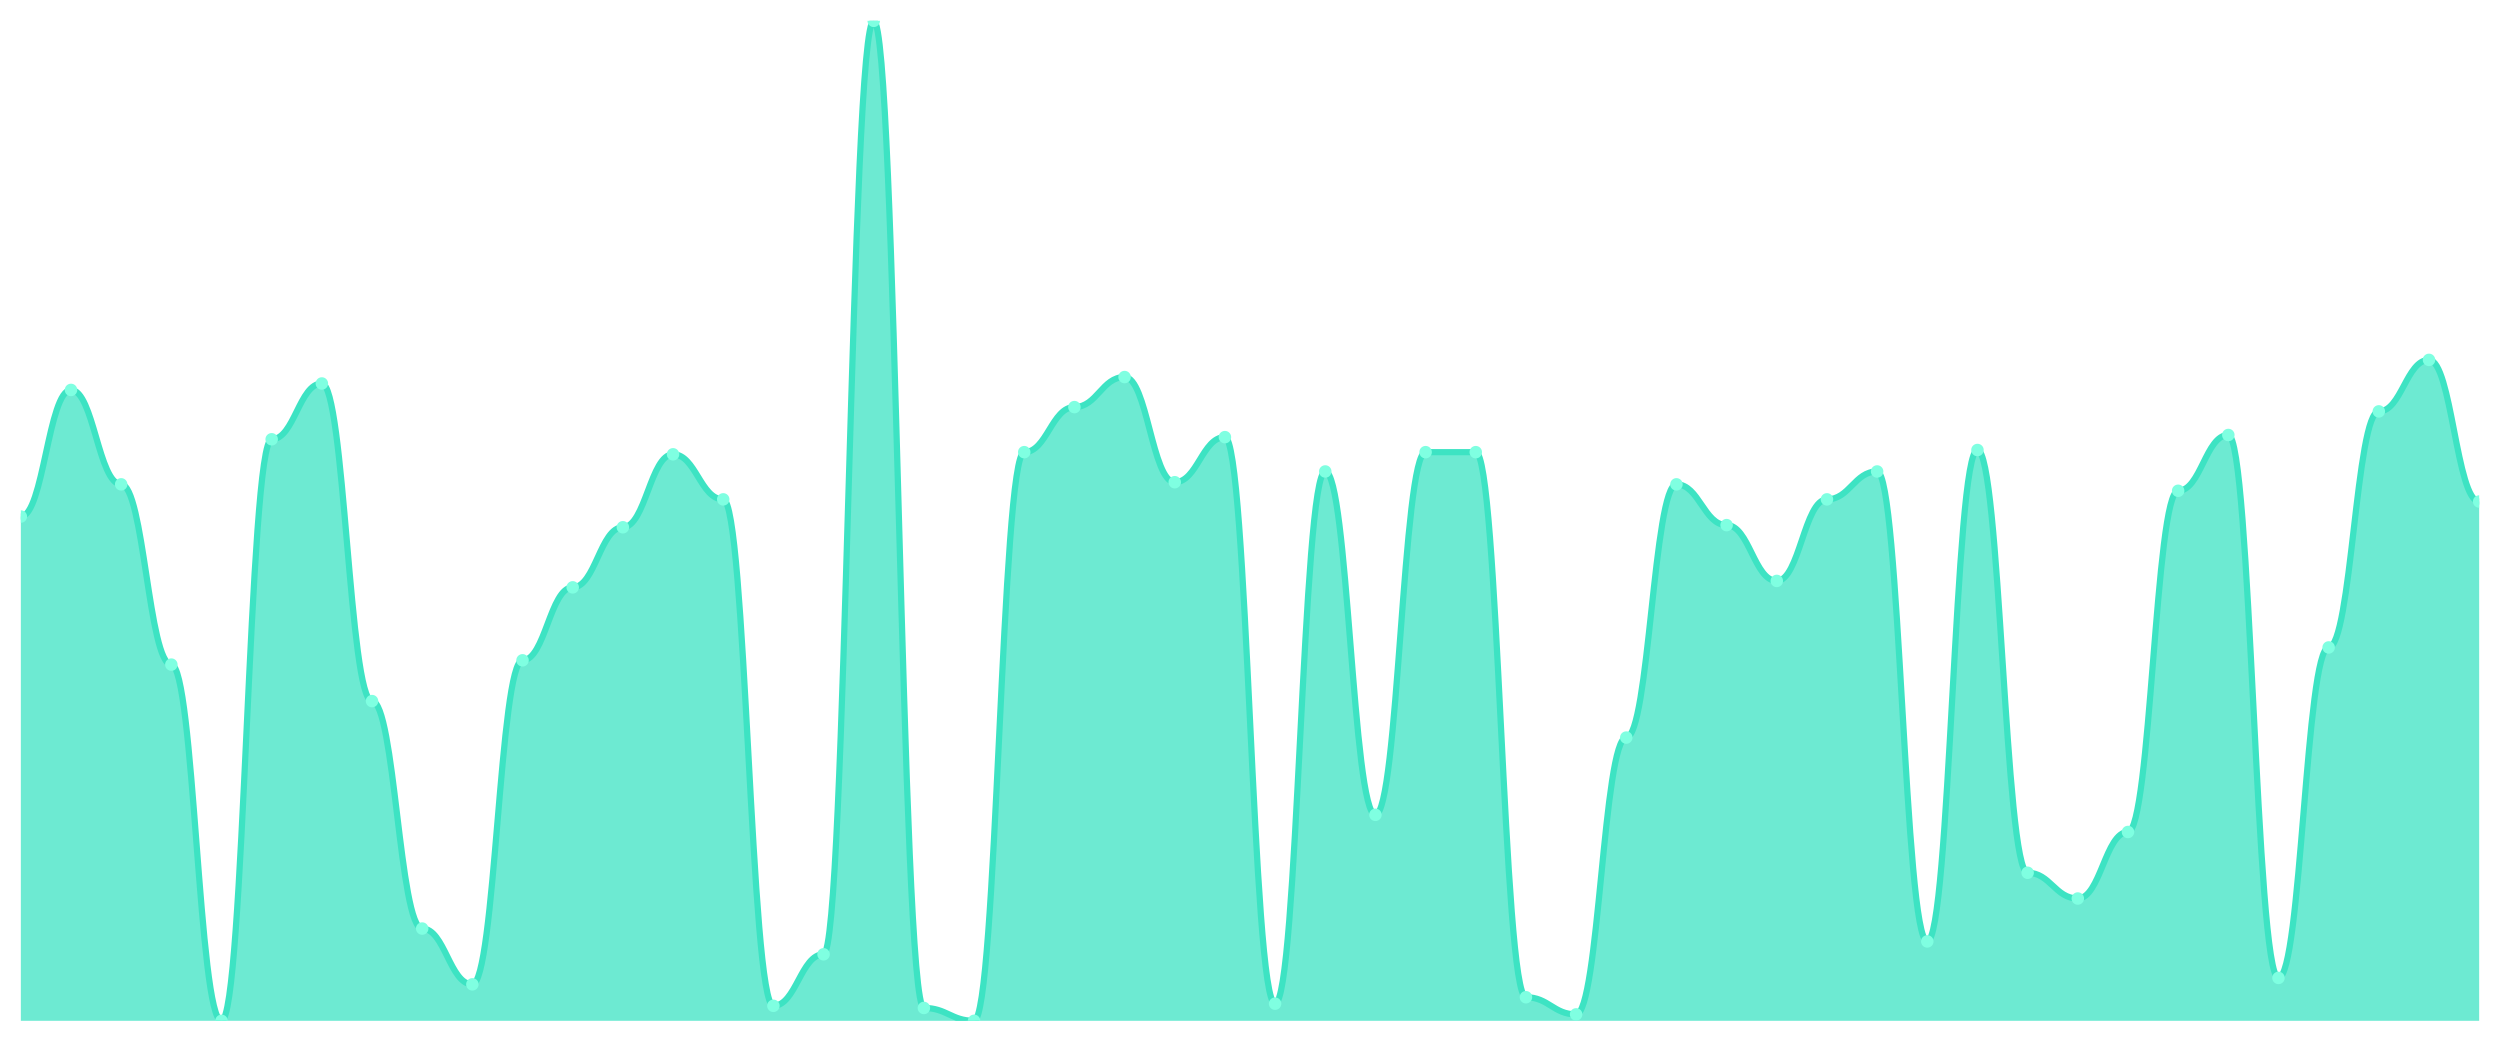
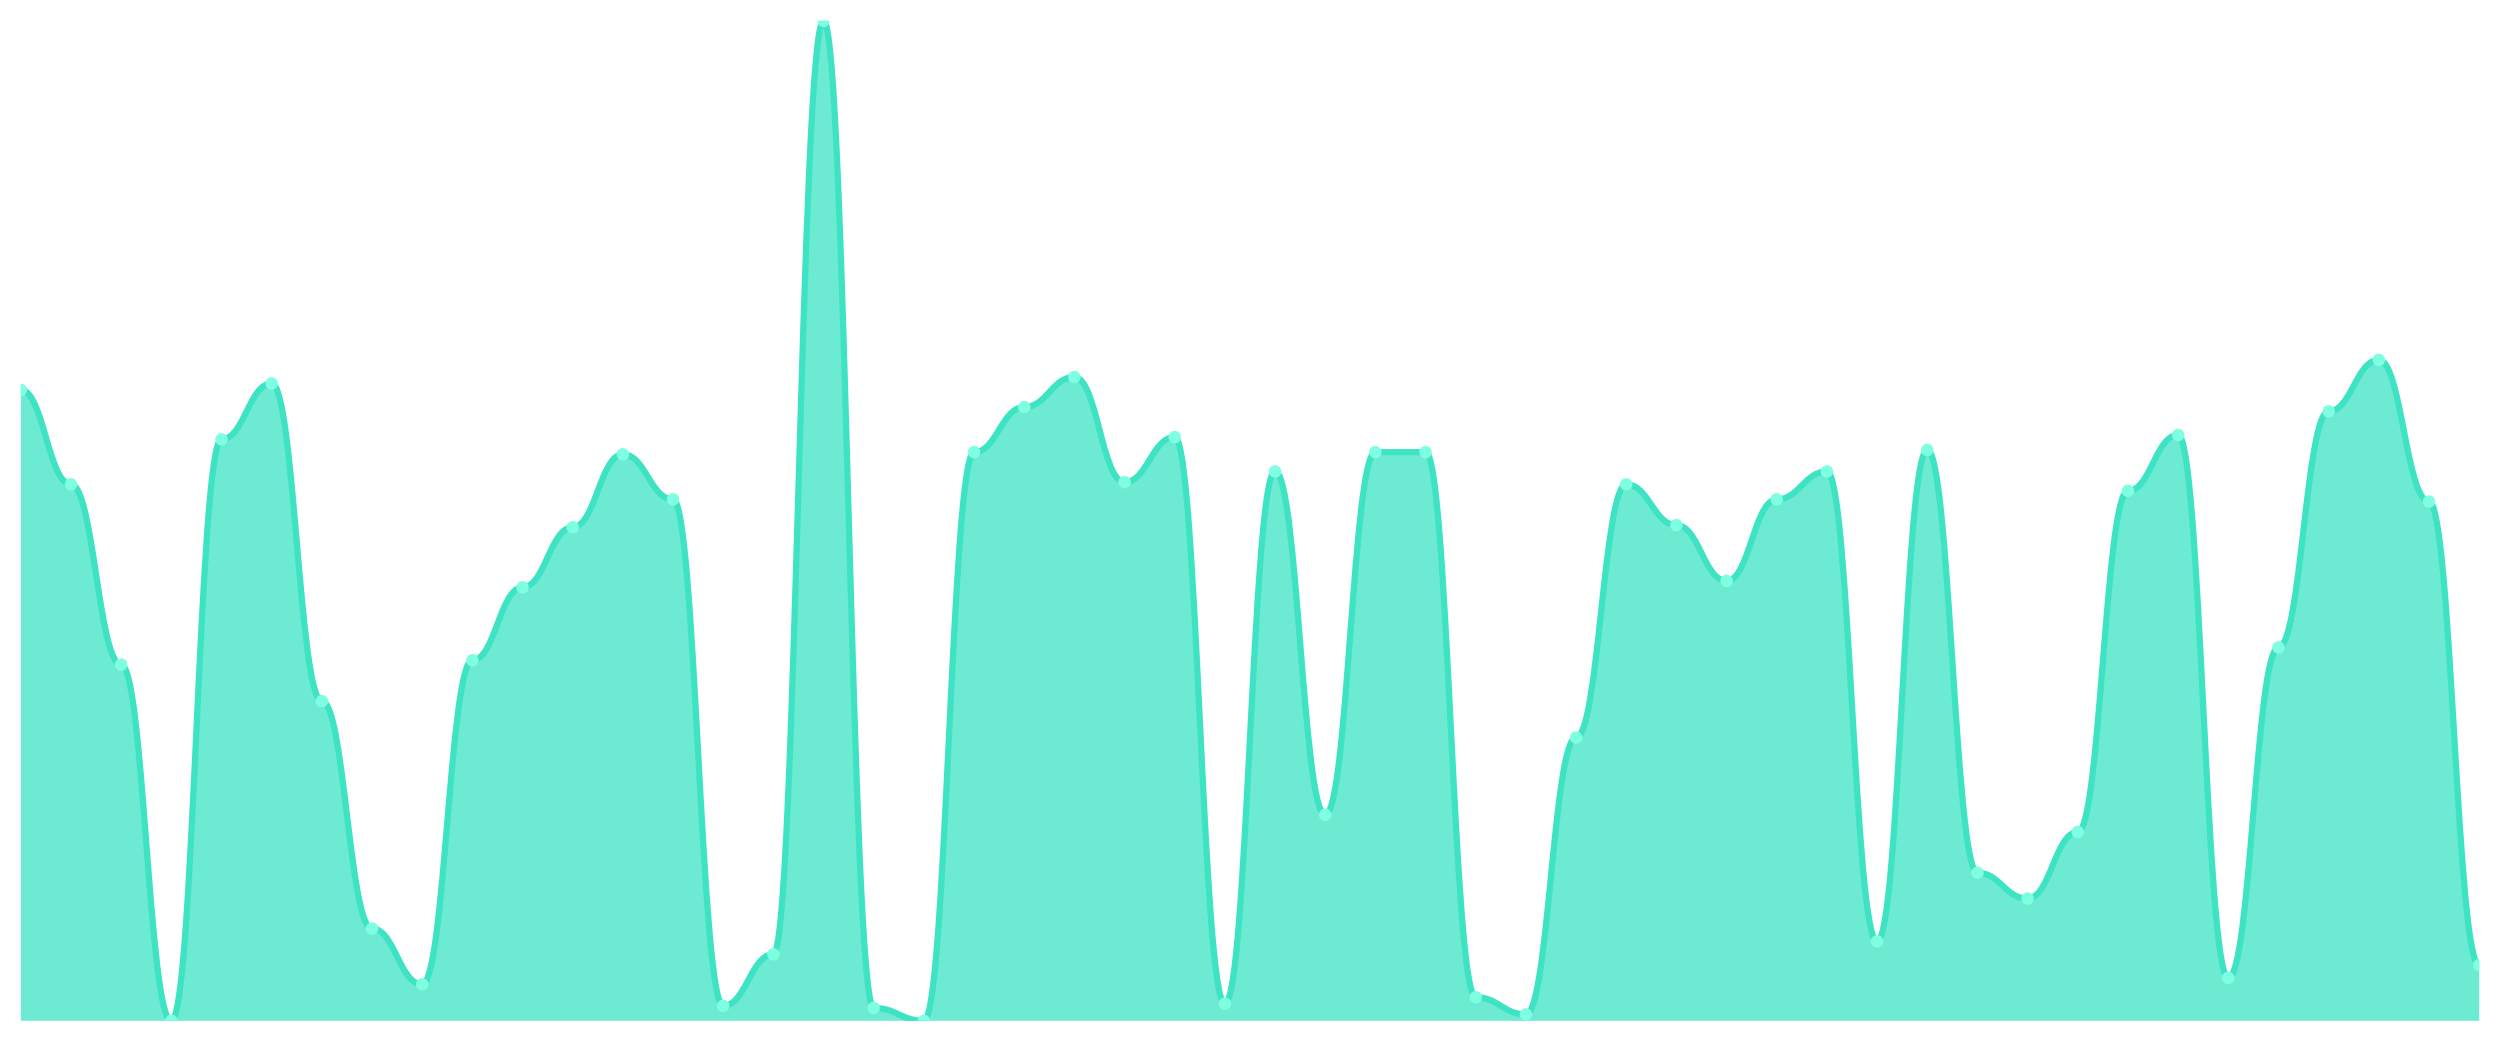
<svg xmlns="http://www.w3.org/2000/svg" viewBox="0 0 1200 500" width="1200" height="500">
  <defs>
    <clipPath id="c">
      <rect x="10" y="10" width="1180" height="480" />
    </clipPath>
  </defs>
  <rect width="1200" height="500" fill="none" />
  <g clip-path="url(#c)">
-     <path d="M 10,490 L 10,247.94 C 20.837,247.94 23.245,187.167 34.082,187.167 C 44.918,187.167 47.327,232.489 58.163,232.489 C 69,232.489 71.408,319.013 82.245,319.013 C 93.082,319.013 95.49,490 106.327,490 C 117.163,490 119.571,210.858 130.408,210.858 C 141.245,210.858 143.653,184.077 154.49,184.077 C 165.327,184.077 167.735,336.524 178.571,336.524 C 189.408,336.524 191.816,445.708 202.653,445.708 C 213.49,445.708 215.898,472.489 226.735,472.489 C 237.571,472.489 239.98,316.953 250.816,316.953 C 261.653,316.953 264.061,281.931 274.898,281.931 C 285.735,281.931 288.143,253.09 298.98,253.09 C 309.816,253.09 312.224,218.069 323.061,218.069 C 333.898,218.069 336.306,239.7 347.143,239.7 C 357.98,239.7 360.388,482.79 371.224,482.79 C 382.061,482.79 384.469,458.069 395.306,458.069 C 406.143,458.069 408.551,10 419.388,10 C 430.224,10 432.633,483.82 443.469,483.82 C 454.306,483.82 456.714,490 467.551,490 C 478.388,490 480.796,217.039 491.633,217.039 C 502.469,217.039 504.878,195.408 515.714,195.408 C 526.551,195.408 528.959,180.987 539.796,180.987 C 550.633,180.987 553.041,231.459 563.878,231.459 C 574.714,231.459 577.122,209.828 587.959,209.828 C 598.796,209.828 601.204,481.76 612.041,481.76 C 622.878,481.76 625.286,226.309 636.122,226.309 C 646.959,226.309 649.367,391.116 660.204,391.116 C 671.041,391.116 673.449,217.039 684.286,217.039 C 695.122,217.039 697.531,217.039 708.367,217.039 C 719.204,217.039 721.612,478.67 732.449,478.67 C 743.286,478.67 745.694,486.91 756.531,486.91 C 767.367,486.91 769.776,354.034 780.612,354.034 C 791.449,354.034 793.857,232.489 804.694,232.489 C 815.531,232.489 817.939,252.06 828.776,252.06 C 839.612,252.06 842.02,278.841 852.857,278.841 C 863.694,278.841 866.102,239.7 876.939,239.7 C 887.776,239.7 890.184,226.309 901.02,226.309 C 911.857,226.309 914.265,451.888 925.102,451.888 C 935.939,451.888 938.347,216.009 949.184,216.009 C 960.02,216.009 962.429,418.927 973.265,418.927 C 984.102,418.927 986.51,431.288 997.347,431.288 C 1008.184,431.288 1010.592,399.356 1021.429,399.356 C 1032.265,399.356 1034.673,235.579 1045.51,235.579 C 1056.347,235.579 1058.755,208.798 1069.592,208.798 C 1080.429,208.798 1082.837,469.399 1093.673,469.399 C 1104.51,469.399 1106.918,310.773 1117.755,310.773 C 1128.592,310.773 1131,197.468 1141.837,197.468 C 1152.673,197.468 1155.082,172.747 1165.918,172.747 C 1176.755,172.747 1179.163,240.73 1190,240.73 L 1190,490 Z" fill="rgba(61,227,195,0.75)" />
-     <path d="M 10,247.94 C 20.837,247.94 23.245,187.167 34.082,187.167 C 44.918,187.167 47.327,232.489 58.163,232.489 C 69,232.489 71.408,319.013 82.245,319.013 C 93.082,319.013 95.49,490 106.327,490 C 117.163,490 119.571,210.858 130.408,210.858 C 141.245,210.858 143.653,184.077 154.49,184.077 C 165.327,184.077 167.735,336.524 178.571,336.524 C 189.408,336.524 191.816,445.708 202.653,445.708 C 213.49,445.708 215.898,472.489 226.735,472.489 C 237.571,472.489 239.98,316.953 250.816,316.953 C 261.653,316.953 264.061,281.931 274.898,281.931 C 285.735,281.931 288.143,253.09 298.98,253.09 C 309.816,253.09 312.224,218.069 323.061,218.069 C 333.898,218.069 336.306,239.7 347.143,239.7 C 357.98,239.7 360.388,482.79 371.224,482.79 C 382.061,482.79 384.469,458.069 395.306,458.069 C 406.143,458.069 408.551,10 419.388,10 C 430.224,10 432.633,483.82 443.469,483.82 C 454.306,483.82 456.714,490 467.551,490 C 478.388,490 480.796,217.039 491.633,217.039 C 502.469,217.039 504.878,195.408 515.714,195.408 C 526.551,195.408 528.959,180.987 539.796,180.987 C 550.633,180.987 553.041,231.459 563.878,231.459 C 574.714,231.459 577.122,209.828 587.959,209.828 C 598.796,209.828 601.204,481.76 612.041,481.76 C 622.878,481.76 625.286,226.309 636.122,226.309 C 646.959,226.309 649.367,391.116 660.204,391.116 C 671.041,391.116 673.449,217.039 684.286,217.039 C 695.122,217.039 697.531,217.039 708.367,217.039 C 719.204,217.039 721.612,478.67 732.449,478.67 C 743.286,478.67 745.694,486.91 756.531,486.91 C 767.367,486.91 769.776,354.034 780.612,354.034 C 791.449,354.034 793.857,232.489 804.694,232.489 C 815.531,232.489 817.939,252.06 828.776,252.06 C 839.612,252.06 842.02,278.841 852.857,278.841 C 863.694,278.841 866.102,239.7 876.939,239.7 C 887.776,239.7 890.184,226.309 901.02,226.309 C 911.857,226.309 914.265,451.888 925.102,451.888 C 935.939,451.888 938.347,216.009 949.184,216.009 C 960.02,216.009 962.429,418.927 973.265,418.927 C 984.102,418.927 986.51,431.288 997.347,431.288 C 1008.184,431.288 1010.592,399.356 1021.429,399.356 C 1032.265,399.356 1034.673,235.579 1045.51,235.579 C 1056.347,235.579 1058.755,208.798 1069.592,208.798 C 1080.429,208.798 1082.837,469.399 1093.673,469.399 C 1104.51,469.399 1106.918,310.773 1117.755,310.773 C 1128.592,310.773 1131,197.468 1141.837,197.468 C 1152.673,197.468 1155.082,172.747 1165.918,172.747 C 1176.755,172.747 1179.163,240.73 1190,240.73" fill="none" stroke="#3de3c3" stroke-width="3" stroke-linecap="round" stroke-linejoin="round" />
-     <circle cx="10" cy="247.94" r="3" fill="#7fffe1" />
-     <circle cx="34.082" cy="187.167" r="3" fill="#7fffe1" />
-     <circle cx="58.163" cy="232.489" r="3" fill="#7fffe1" />
-     <circle cx="82.245" cy="319.013" r="3" fill="#7fffe1" />
-     <circle cx="106.327" cy="490" r="3" fill="#7fffe1" />
-     <circle cx="130.408" cy="210.858" r="3" fill="#7fffe1" />
-     <circle cx="154.49" cy="184.077" r="3" fill="#7fffe1" />
-     <circle cx="178.571" cy="336.524" r="3" fill="#7fffe1" />
-     <circle cx="202.653" cy="445.708" r="3" fill="#7fffe1" />
-     <circle cx="226.735" cy="472.489" r="3" fill="#7fffe1" />
-     <circle cx="250.816" cy="316.953" r="3" fill="#7fffe1" />
-     <circle cx="274.898" cy="281.931" r="3" fill="#7fffe1" />
-     <circle cx="298.98" cy="253.09" r="3" fill="#7fffe1" />
-     <circle cx="323.061" cy="218.069" r="3" fill="#7fffe1" />
-     <circle cx="347.143" cy="239.7" r="3" fill="#7fffe1" />
-     <circle cx="371.224" cy="482.79" r="3" fill="#7fffe1" />
-     <circle cx="395.306" cy="458.069" r="3" fill="#7fffe1" />
-     <circle cx="419.388" cy="10" r="3" fill="#7fffe1" />
-     <circle cx="443.469" cy="483.82" r="3" fill="#7fffe1" />
-     <circle cx="467.551" cy="490" r="3" fill="#7fffe1" />
-     <circle cx="491.633" cy="217.039" r="3" fill="#7fffe1" />
-     <circle cx="515.714" cy="195.408" r="3" fill="#7fffe1" />
-     <circle cx="539.796" cy="180.987" r="3" fill="#7fffe1" />
-     <circle cx="563.878" cy="231.459" r="3" fill="#7fffe1" />
-     <circle cx="587.959" cy="209.828" r="3" fill="#7fffe1" />
-     <circle cx="612.041" cy="481.76" r="3" fill="#7fffe1" />
-     <circle cx="636.122" cy="226.309" r="3" fill="#7fffe1" />
-     <circle cx="660.204" cy="391.116" r="3" fill="#7fffe1" />
+     <path d="M 10,490 L 10,187.167 C 20.837,187.167 23.245,232.489 34.082,232.489 C 44.918,232.489 47.327,319.013 58.163,319.013 C 69,319.013 71.408,490 82.245,490 C 93.082,490 95.49,210.858 106.327,210.858 C 117.163,210.858 119.571,184.077 130.408,184.077 C 141.245,184.077 143.653,336.524 154.49,336.524 C 165.327,336.524 167.735,445.708 178.571,445.708 C 189.408,445.708 191.816,472.489 202.653,472.489 C 213.49,472.489 215.898,316.953 226.735,316.953 C 237.571,316.953 239.98,281.931 250.816,281.931 C 261.653,281.931 264.061,253.09 274.898,253.09 C 285.735,253.09 288.143,218.069 298.98,218.069 C 309.816,218.069 312.224,239.7 323.061,239.7 C 333.898,239.7 336.306,482.79 347.143,482.79 C 357.98,482.79 360.388,458.069 371.224,458.069 C 382.061,458.069 384.469,10 395.306,10 C 406.143,10 408.551,483.82 419.388,483.82 C 430.224,483.82 432.633,490 443.469,490 C 454.306,490 456.714,217.039 467.551,217.039 C 478.388,217.039 480.796,195.408 491.633,195.408 C 502.469,195.408 504.878,180.987 515.714,180.987 C 526.551,180.987 528.959,231.459 539.796,231.459 C 550.633,231.459 553.041,209.828 563.878,209.828 C 574.714,209.828 577.122,481.76 587.959,481.76 C 598.796,481.76 601.204,226.309 612.041,226.309 C 622.878,226.309 625.286,391.116 636.122,391.116 C 646.959,391.116 649.367,217.039 660.204,217.039 C 671.041,217.039 673.449,217.039 684.286,217.039 C 695.122,217.039 697.531,478.67 708.367,478.67 C 719.204,478.67 721.612,486.91 732.449,486.91 C 743.286,486.91 745.694,354.034 756.531,354.034 C 767.367,354.034 769.776,232.489 780.612,232.489 C 791.449,232.489 793.857,252.06 804.694,252.06 C 815.531,252.06 817.939,278.841 828.776,278.841 C 839.612,278.841 842.02,239.7 852.857,239.7 C 863.694,239.7 866.102,226.309 876.939,226.309 C 887.776,226.309 890.184,451.888 901.02,451.888 C 911.857,451.888 914.265,216.009 925.102,216.009 C 935.939,216.009 938.347,418.927 949.184,418.927 C 960.02,418.927 962.429,431.288 973.265,431.288 C 984.102,431.288 986.51,399.356 997.347,399.356 C 1008.184,399.356 1010.592,235.579 1021.429,235.579 C 1032.265,235.579 1034.673,208.798 1045.51,208.798 C 1056.347,208.798 1058.755,469.399 1069.592,469.399 C 1080.429,469.399 1082.837,310.773 1093.673,310.773 C 1104.51,310.773 1106.918,197.468 1117.755,197.468 C 1128.592,197.468 1131,172.747 1141.837,172.747 C 1152.673,172.747 1155.082,240.73 1165.918,240.73 C 1176.755,240.73 1179.163,463.219 1190,463.219 L 1190,490 Z" fill="rgba(61,227,195,0.75)" />
+     <path d="M 10,187.167 C 20.837,187.167 23.245,232.489 34.082,232.489 C 44.918,232.489 47.327,319.013 58.163,319.013 C 69,319.013 71.408,490 82.245,490 C 93.082,490 95.49,210.858 106.327,210.858 C 117.163,210.858 119.571,184.077 130.408,184.077 C 141.245,184.077 143.653,336.524 154.49,336.524 C 165.327,336.524 167.735,445.708 178.571,445.708 C 189.408,445.708 191.816,472.489 202.653,472.489 C 213.49,472.489 215.898,316.953 226.735,316.953 C 237.571,316.953 239.98,281.931 250.816,281.931 C 261.653,281.931 264.061,253.09 274.898,253.09 C 285.735,253.09 288.143,218.069 298.98,218.069 C 309.816,218.069 312.224,239.7 323.061,239.7 C 333.898,239.7 336.306,482.79 347.143,482.79 C 357.98,482.79 360.388,458.069 371.224,458.069 C 382.061,458.069 384.469,10 395.306,10 C 406.143,10 408.551,483.82 419.388,483.82 C 430.224,483.82 432.633,490 443.469,490 C 454.306,490 456.714,217.039 467.551,217.039 C 478.388,217.039 480.796,195.408 491.633,195.408 C 502.469,195.408 504.878,180.987 515.714,180.987 C 526.551,180.987 528.959,231.459 539.796,231.459 C 550.633,231.459 553.041,209.828 563.878,209.828 C 574.714,209.828 577.122,481.76 587.959,481.76 C 598.796,481.76 601.204,226.309 612.041,226.309 C 622.878,226.309 625.286,391.116 636.122,391.116 C 646.959,391.116 649.367,217.039 660.204,217.039 C 671.041,217.039 673.449,217.039 684.286,217.039 C 695.122,217.039 697.531,478.67 708.367,478.67 C 719.204,478.67 721.612,486.91 732.449,486.91 C 743.286,486.91 745.694,354.034 756.531,354.034 C 767.367,354.034 769.776,232.489 780.612,232.489 C 791.449,232.489 793.857,252.06 804.694,252.06 C 815.531,252.06 817.939,278.841 828.776,278.841 C 839.612,278.841 842.02,239.7 852.857,239.7 C 863.694,239.7 866.102,226.309 876.939,226.309 C 887.776,226.309 890.184,451.888 901.02,451.888 C 911.857,451.888 914.265,216.009 925.102,216.009 C 935.939,216.009 938.347,418.927 949.184,418.927 C 960.02,418.927 962.429,431.288 973.265,431.288 C 984.102,431.288 986.51,399.356 997.347,399.356 C 1008.184,399.356 1010.592,235.579 1021.429,235.579 C 1032.265,235.579 1034.673,208.798 1045.51,208.798 C 1056.347,208.798 1058.755,469.399 1069.592,469.399 C 1080.429,469.399 1082.837,310.773 1093.673,310.773 C 1104.51,310.773 1106.918,197.468 1117.755,197.468 C 1128.592,197.468 1131,172.747 1141.837,172.747 C 1152.673,172.747 1155.082,240.73 1165.918,240.73 C 1176.755,240.73 1179.163,463.219 1190,463.219" fill="none" stroke="#3de3c3" stroke-width="3" stroke-linecap="round" stroke-linejoin="round" />
+     <circle cx="10" cy="187.167" r="3" fill="#7fffe1" />
+     <circle cx="34.082" cy="232.489" r="3" fill="#7fffe1" />
+     <circle cx="58.163" cy="319.013" r="3" fill="#7fffe1" />
+     <circle cx="82.245" cy="490" r="3" fill="#7fffe1" />
+     <circle cx="106.327" cy="210.858" r="3" fill="#7fffe1" />
+     <circle cx="130.408" cy="184.077" r="3" fill="#7fffe1" />
+     <circle cx="154.49" cy="336.524" r="3" fill="#7fffe1" />
+     <circle cx="178.571" cy="445.708" r="3" fill="#7fffe1" />
+     <circle cx="202.653" cy="472.489" r="3" fill="#7fffe1" />
+     <circle cx="226.735" cy="316.953" r="3" fill="#7fffe1" />
+     <circle cx="250.816" cy="281.931" r="3" fill="#7fffe1" />
+     <circle cx="274.898" cy="253.09" r="3" fill="#7fffe1" />
+     <circle cx="298.98" cy="218.069" r="3" fill="#7fffe1" />
+     <circle cx="323.061" cy="239.7" r="3" fill="#7fffe1" />
+     <circle cx="347.143" cy="482.79" r="3" fill="#7fffe1" />
+     <circle cx="371.224" cy="458.069" r="3" fill="#7fffe1" />
+     <circle cx="395.306" cy="10" r="3" fill="#7fffe1" />
+     <circle cx="419.388" cy="483.82" r="3" fill="#7fffe1" />
+     <circle cx="443.469" cy="490" r="3" fill="#7fffe1" />
+     <circle cx="467.551" cy="217.039" r="3" fill="#7fffe1" />
+     <circle cx="491.633" cy="195.408" r="3" fill="#7fffe1" />
+     <circle cx="515.714" cy="180.987" r="3" fill="#7fffe1" />
+     <circle cx="539.796" cy="231.459" r="3" fill="#7fffe1" />
+     <circle cx="563.878" cy="209.828" r="3" fill="#7fffe1" />
+     <circle cx="587.959" cy="481.76" r="3" fill="#7fffe1" />
+     <circle cx="612.041" cy="226.309" r="3" fill="#7fffe1" />
+     <circle cx="636.122" cy="391.116" r="3" fill="#7fffe1" />
+     <circle cx="660.204" cy="217.039" r="3" fill="#7fffe1" />
    <circle cx="684.286" cy="217.039" r="3" fill="#7fffe1" />
-     <circle cx="708.367" cy="217.039" r="3" fill="#7fffe1" />
-     <circle cx="732.449" cy="478.67" r="3" fill="#7fffe1" />
-     <circle cx="756.531" cy="486.91" r="3" fill="#7fffe1" />
-     <circle cx="780.612" cy="354.034" r="3" fill="#7fffe1" />
-     <circle cx="804.694" cy="232.489" r="3" fill="#7fffe1" />
-     <circle cx="828.776" cy="252.06" r="3" fill="#7fffe1" />
-     <circle cx="852.857" cy="278.841" r="3" fill="#7fffe1" />
-     <circle cx="876.939" cy="239.7" r="3" fill="#7fffe1" />
-     <circle cx="901.02" cy="226.309" r="3" fill="#7fffe1" />
-     <circle cx="925.102" cy="451.888" r="3" fill="#7fffe1" />
-     <circle cx="949.184" cy="216.009" r="3" fill="#7fffe1" />
-     <circle cx="973.265" cy="418.927" r="3" fill="#7fffe1" />
-     <circle cx="997.347" cy="431.288" r="3" fill="#7fffe1" />
-     <circle cx="1021.429" cy="399.356" r="3" fill="#7fffe1" />
-     <circle cx="1045.51" cy="235.579" r="3" fill="#7fffe1" />
-     <circle cx="1069.592" cy="208.798" r="3" fill="#7fffe1" />
-     <circle cx="1093.673" cy="469.399" r="3" fill="#7fffe1" />
-     <circle cx="1117.755" cy="310.773" r="3" fill="#7fffe1" />
-     <circle cx="1141.837" cy="197.468" r="3" fill="#7fffe1" />
-     <circle cx="1165.918" cy="172.747" r="3" fill="#7fffe1" />
-     <circle cx="1190" cy="240.73" r="3" fill="#7fffe1" />
+     <circle cx="708.367" cy="478.67" r="3" fill="#7fffe1" />
+     <circle cx="732.449" cy="486.91" r="3" fill="#7fffe1" />
+     <circle cx="756.531" cy="354.034" r="3" fill="#7fffe1" />
+     <circle cx="780.612" cy="232.489" r="3" fill="#7fffe1" />
+     <circle cx="804.694" cy="252.06" r="3" fill="#7fffe1" />
+     <circle cx="828.776" cy="278.841" r="3" fill="#7fffe1" />
+     <circle cx="852.857" cy="239.7" r="3" fill="#7fffe1" />
+     <circle cx="876.939" cy="226.309" r="3" fill="#7fffe1" />
+     <circle cx="901.02" cy="451.888" r="3" fill="#7fffe1" />
+     <circle cx="925.102" cy="216.009" r="3" fill="#7fffe1" />
+     <circle cx="949.184" cy="418.927" r="3" fill="#7fffe1" />
+     <circle cx="973.265" cy="431.288" r="3" fill="#7fffe1" />
+     <circle cx="997.347" cy="399.356" r="3" fill="#7fffe1" />
+     <circle cx="1021.429" cy="235.579" r="3" fill="#7fffe1" />
+     <circle cx="1045.51" cy="208.798" r="3" fill="#7fffe1" />
+     <circle cx="1069.592" cy="469.399" r="3" fill="#7fffe1" />
+     <circle cx="1093.673" cy="310.773" r="3" fill="#7fffe1" />
+     <circle cx="1117.755" cy="197.468" r="3" fill="#7fffe1" />
+     <circle cx="1141.837" cy="172.747" r="3" fill="#7fffe1" />
+     <circle cx="1165.918" cy="240.73" r="3" fill="#7fffe1" />
+     <circle cx="1190" cy="463.219" r="3" fill="#7fffe1" />
  </g>
</svg>
